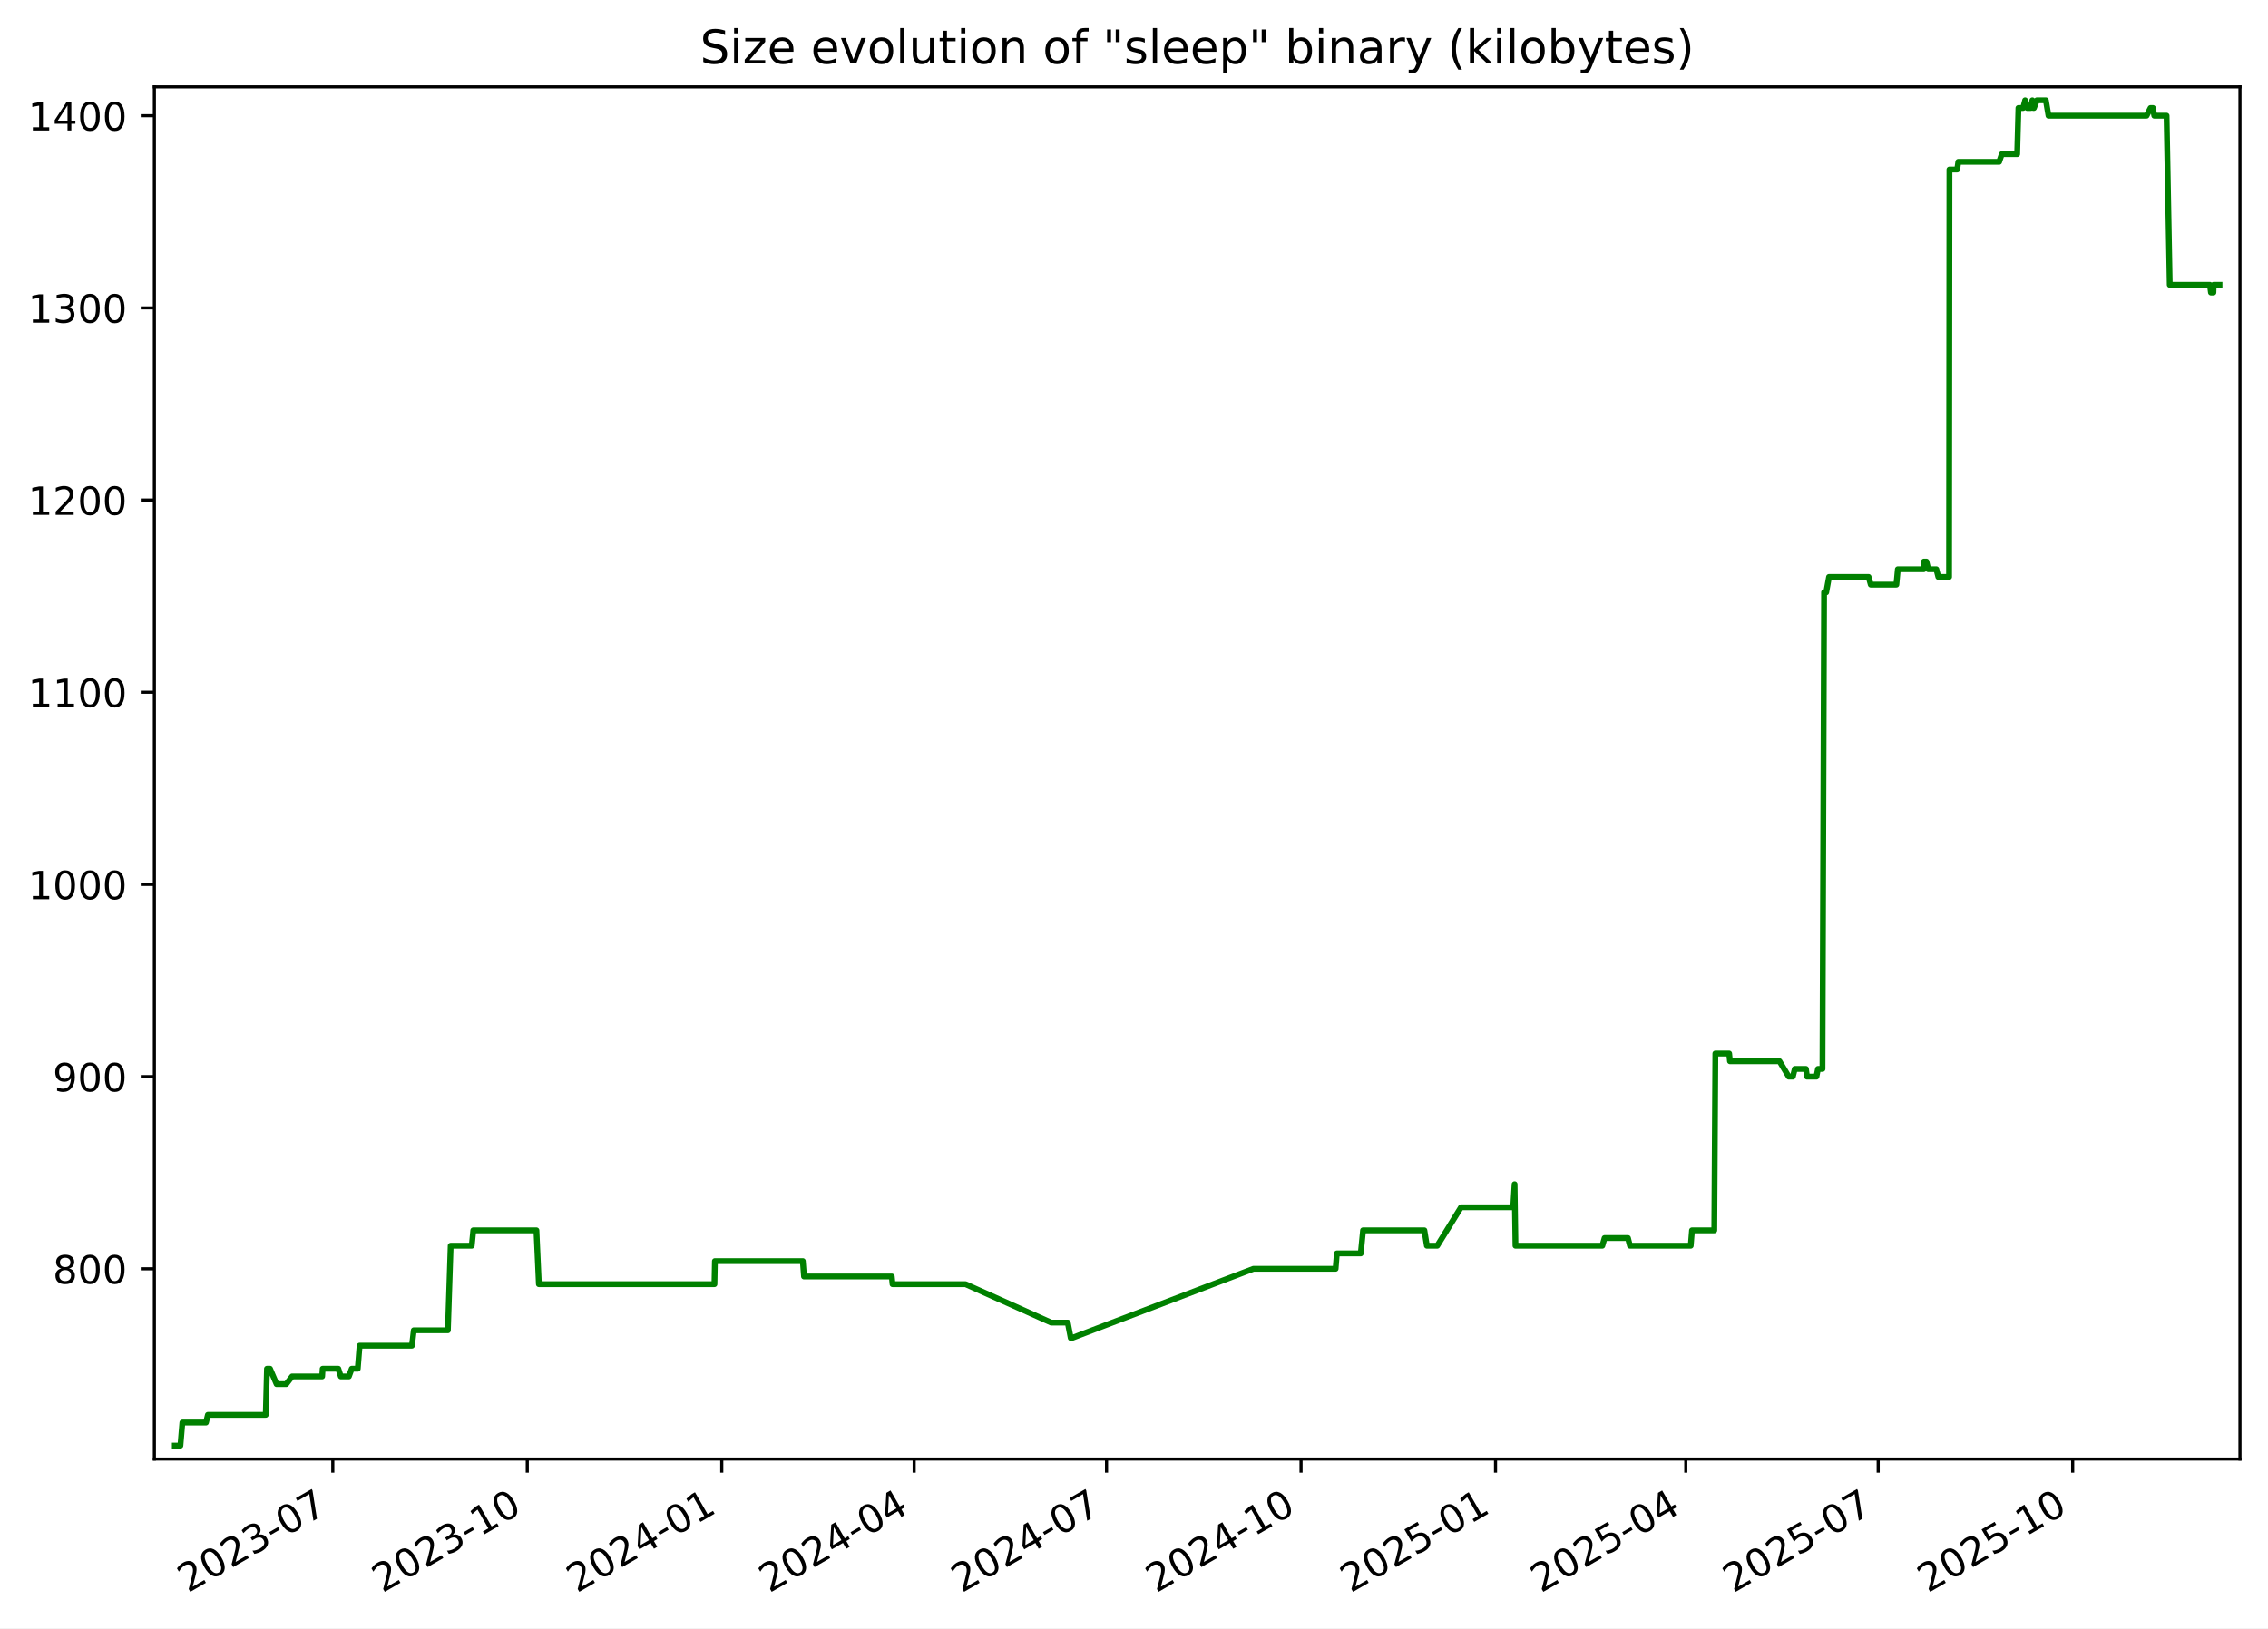
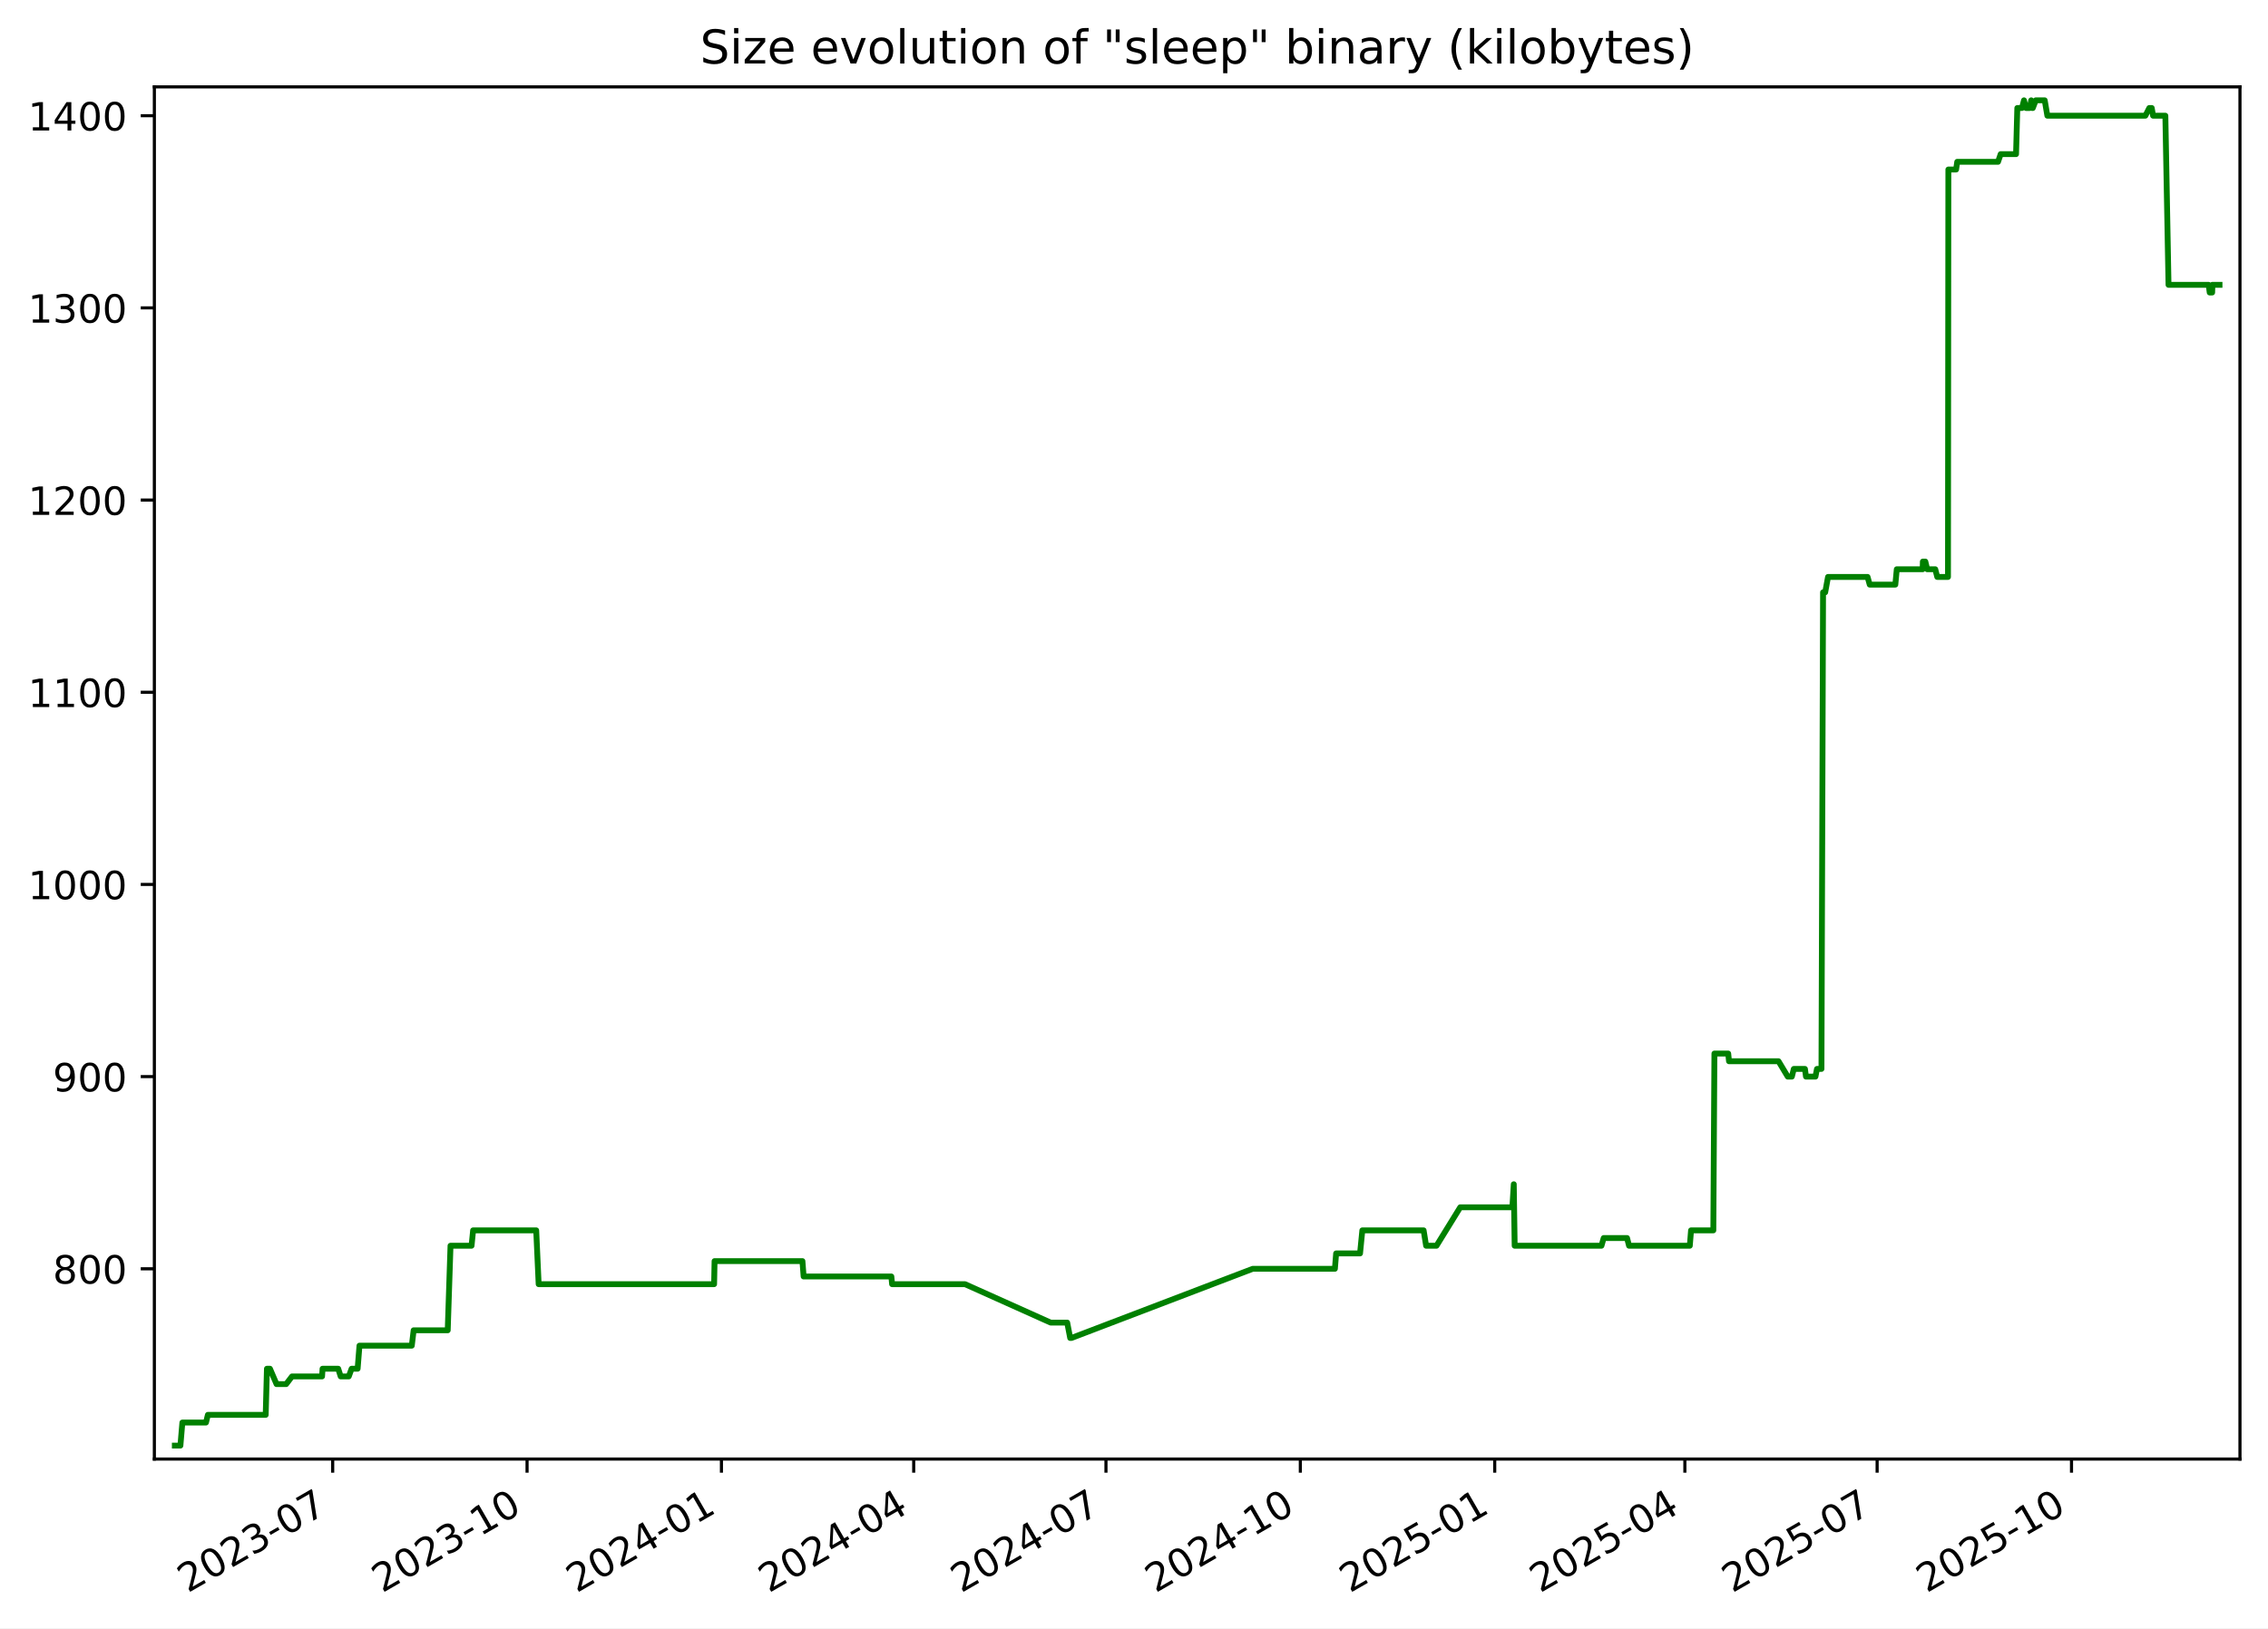
<svg xmlns="http://www.w3.org/2000/svg" xmlns:xlink="http://www.w3.org/1999/xlink" width="582.53pt" height="418.303pt" viewBox="0 0 582.53 418.303" version="1.1">
  <defs>
    <style type="text/css">*{stroke-linejoin: round; stroke-linecap: butt}</style>
  </defs>
  <g id="figure_1">
    <g id="patch_1">
      <path d="M -0 418.303  L 582.53 418.303  L 582.53 0  L -0 0  z " style="fill: #ffffff" />
    </g>
    <g id="axes_1">
      <g id="patch_2">
        <path d="M 39.65 374.83  L 575.33 374.83  L 575.33 22.318  L 39.65 22.318  z " style="fill: #ffffff" />
      </g>
      <g id="matplotlib.axis_1">
        <g id="xtick_1">
          <g id="line2d_1">
            <defs>
-               <path id="mc358d7649e" d="M 0 0  L 0 3.5  " style="stroke: #000000; stroke-width: 0.8" />
+               <path id="m534aa8baeb" d="M 0 0  L 0 3.5  " style="stroke: #000000; stroke-width: 0.8" />
            </defs>
            <g>
-               <use xlink:href="#mc358d7649e" x="85.475" y="374.83" style="stroke: #000000; stroke-width: 0.8" />
+               <use xlink:href="#m534aa8baeb" x="85.45" y="374.83" style="stroke: #000000; stroke-width: 0.8" />
            </g>
          </g>
          <g id="text_1">
-             <g transform="translate(48.24994 409.302) rotate(-30) scale(0.1 -0.1)">
+             <g transform="translate(48.22502 409.302) rotate(-30) scale(0.1 -0.1)">
              <defs>
                <path id="DejaVuSans-32" d="M 1228 531  L 3431 531  L 3431 0  L 469 0  L 469 531  Q 828 903 1448 1529  Q 2069 2156 2228 2338  Q 2531 2678 2651 2914  Q 2772 3150 2772 3378  Q 2772 3750 2511 3984  Q 2250 4219 1831 4219  Q 1534 4219 1204 4116  Q 875 4013 500 3803  L 500 4441  Q 881 4594 1212 4672  Q 1544 4750 1819 4750  Q 2544 4750 2975 4387  Q 3406 4025 3406 3419  Q 3406 3131 3298 2873  Q 3191 2616 2906 2266  Q 2828 2175 2409 1742  Q 1991 1309 1228 531  z " transform="scale(0.015625)" />
                <path id="DejaVuSans-30" d="M 2034 4250  Q 1547 4250 1301 3770  Q 1056 3291 1056 2328  Q 1056 1369 1301 889  Q 1547 409 2034 409  Q 2525 409 2770 889  Q 3016 1369 3016 2328  Q 3016 3291 2770 3770  Q 2525 4250 2034 4250  z M 2034 4750  Q 2819 4750 3233 4129  Q 3647 3509 3647 2328  Q 3647 1150 3233 529  Q 2819 -91 2034 -91  Q 1250 -91 836 529  Q 422 1150 422 2328  Q 422 3509 836 4129  Q 1250 4750 2034 4750  z " transform="scale(0.015625)" />
                <path id="DejaVuSans-33" d="M 2597 2516  Q 3050 2419 3304 2112  Q 3559 1806 3559 1356  Q 3559 666 3084 287  Q 2609 -91 1734 -91  Q 1441 -91 1130 -33  Q 819 25 488 141  L 488 750  Q 750 597 1062 519  Q 1375 441 1716 441  Q 2309 441 2620 675  Q 2931 909 2931 1356  Q 2931 1769 2642 2001  Q 2353 2234 1838 2234  L 1294 2234  L 1294 2753  L 1863 2753  Q 2328 2753 2575 2939  Q 2822 3125 2822 3475  Q 2822 3834 2567 4026  Q 2313 4219 1838 4219  Q 1578 4219 1281 4162  Q 984 4106 628 3988  L 628 4550  Q 988 4650 1302 4700  Q 1616 4750 1894 4750  Q 2613 4750 3031 4423  Q 3450 4097 3450 3541  Q 3450 3153 3228 2886  Q 3006 2619 2597 2516  z " transform="scale(0.015625)" />
                <path id="DejaVuSans-2d" d="M 313 2009  L 1997 2009  L 1997 1497  L 313 1497  L 313 2009  z " transform="scale(0.015625)" />
                <path id="DejaVuSans-37" d="M 525 4666  L 3525 4666  L 3525 4397  L 1831 0  L 1172 0  L 2766 4134  L 525 4134  L 525 4666  z " transform="scale(0.015625)" />
              </defs>
              <use xlink:href="#DejaVuSans-32" />
              <use xlink:href="#DejaVuSans-30" x="63.623" />
              <use xlink:href="#DejaVuSans-32" x="127.246" />
              <use xlink:href="#DejaVuSans-33" x="190.869" />
              <use xlink:href="#DejaVuSans-2d" x="254.492" />
              <use xlink:href="#DejaVuSans-30" x="290.576" />
              <use xlink:href="#DejaVuSans-37" x="354.199" />
            </g>
          </g>
        </g>
        <g id="xtick_2">
          <g id="line2d_2">
            <g>
-               <use xlink:href="#mc358d7649e" x="135.43" y="374.83" style="stroke: #000000; stroke-width: 0.8" />
+               <use xlink:href="#m534aa8baeb" x="135.375" y="374.83" style="stroke: #000000; stroke-width: 0.8" />
            </g>
          </g>
          <g id="text_2">
-             <g transform="translate(98.2056 409.302) rotate(-30) scale(0.1 -0.1)">
+             <g transform="translate(98.14999 409.302) rotate(-30) scale(0.1 -0.1)">
              <defs>
                <path id="DejaVuSans-31" d="M 794 531  L 1825 531  L 1825 4091  L 703 3866  L 703 4441  L 1819 4666  L 2450 4666  L 2450 531  L 3481 531  L 3481 0  L 794 0  L 794 531  z " transform="scale(0.015625)" />
              </defs>
              <use xlink:href="#DejaVuSans-32" />
              <use xlink:href="#DejaVuSans-30" x="63.623" />
              <use xlink:href="#DejaVuSans-32" x="127.246" />
              <use xlink:href="#DejaVuSans-33" x="190.869" />
              <use xlink:href="#DejaVuSans-2d" x="254.492" />
              <use xlink:href="#DejaVuSans-31" x="290.576" />
              <use xlink:href="#DejaVuSans-30" x="354.199" />
            </g>
          </g>
        </g>
        <g id="xtick_3">
          <g id="line2d_3">
            <g>
-               <use xlink:href="#mc358d7649e" x="185.386" y="374.83" style="stroke: #000000; stroke-width: 0.8" />
+               <use xlink:href="#m534aa8baeb" x="185.3" y="374.83" style="stroke: #000000; stroke-width: 0.8" />
            </g>
          </g>
          <g id="text_3">
-             <g transform="translate(148.1613 409.302) rotate(-30) scale(0.1 -0.1)">
+             <g transform="translate(148.075 409.302) rotate(-30) scale(0.1 -0.1)">
              <defs>
                <path id="DejaVuSans-34" d="M 2419 4116  L 825 1625  L 2419 1625  L 2419 4116  z M 2253 4666  L 3047 4666  L 3047 1625  L 3713 1625  L 3713 1100  L 3047 1100  L 3047 0  L 2419 0  L 2419 1100  L 313 1100  L 313 1709  L 2253 4666  z " transform="scale(0.015625)" />
              </defs>
              <use xlink:href="#DejaVuSans-32" />
              <use xlink:href="#DejaVuSans-30" x="63.623" />
              <use xlink:href="#DejaVuSans-32" x="127.246" />
              <use xlink:href="#DejaVuSans-34" x="190.869" />
              <use xlink:href="#DejaVuSans-2d" x="254.492" />
              <use xlink:href="#DejaVuSans-30" x="290.576" />
              <use xlink:href="#DejaVuSans-31" x="354.199" />
            </g>
          </g>
        </g>
        <g id="xtick_4">
          <g id="line2d_4">
            <g>
-               <use xlink:href="#mc358d7649e" x="234.799" y="374.83" style="stroke: #000000; stroke-width: 0.8" />
+               <use xlink:href="#m534aa8baeb" x="234.682" y="374.83" style="stroke: #000000; stroke-width: 0.8" />
            </g>
          </g>
          <g id="text_4">
-             <g transform="translate(197.5739 409.302) rotate(-30) scale(0.1 -0.1)">
+             <g transform="translate(197.4573 409.302) rotate(-30) scale(0.1 -0.1)">
              <use xlink:href="#DejaVuSans-32" />
              <use xlink:href="#DejaVuSans-30" x="63.623" />
              <use xlink:href="#DejaVuSans-32" x="127.246" />
              <use xlink:href="#DejaVuSans-34" x="190.869" />
              <use xlink:href="#DejaVuSans-2d" x="254.492" />
              <use xlink:href="#DejaVuSans-30" x="290.576" />
              <use xlink:href="#DejaVuSans-34" x="354.199" />
            </g>
          </g>
        </g>
        <g id="xtick_5">
          <g id="line2d_5">
            <g>
-               <use xlink:href="#mc358d7649e" x="284.211" y="374.83" style="stroke: #000000; stroke-width: 0.8" />
+               <use xlink:href="#m534aa8baeb" x="284.064" y="374.83" style="stroke: #000000; stroke-width: 0.8" />
            </g>
          </g>
          <g id="text_5">
-             <g transform="translate(246.9866 409.302) rotate(-30) scale(0.1 -0.1)">
+             <g transform="translate(246.8396 409.302) rotate(-30) scale(0.1 -0.1)">
              <use xlink:href="#DejaVuSans-32" />
              <use xlink:href="#DejaVuSans-30" x="63.623" />
              <use xlink:href="#DejaVuSans-32" x="127.246" />
              <use xlink:href="#DejaVuSans-34" x="190.869" />
              <use xlink:href="#DejaVuSans-2d" x="254.492" />
              <use xlink:href="#DejaVuSans-30" x="290.576" />
              <use xlink:href="#DejaVuSans-37" x="354.199" />
            </g>
          </g>
        </g>
        <g id="xtick_6">
          <g id="line2d_6">
            <g>
-               <use xlink:href="#mc358d7649e" x="334.167" y="374.83" style="stroke: #000000; stroke-width: 0.8" />
+               <use xlink:href="#m534aa8baeb" x="333.989" y="374.83" style="stroke: #000000; stroke-width: 0.8" />
            </g>
          </g>
          <g id="text_6">
-             <g transform="translate(296.9422 409.302) rotate(-30) scale(0.1 -0.1)">
+             <g transform="translate(296.7645 409.302) rotate(-30) scale(0.1 -0.1)">
              <use xlink:href="#DejaVuSans-32" />
              <use xlink:href="#DejaVuSans-30" x="63.623" />
              <use xlink:href="#DejaVuSans-32" x="127.246" />
              <use xlink:href="#DejaVuSans-34" x="190.869" />
              <use xlink:href="#DejaVuSans-2d" x="254.492" />
              <use xlink:href="#DejaVuSans-31" x="290.576" />
              <use xlink:href="#DejaVuSans-30" x="354.199" />
            </g>
          </g>
        </g>
        <g id="xtick_7">
          <g id="line2d_7">
            <g>
-               <use xlink:href="#mc358d7649e" x="384.123" y="374.83" style="stroke: #000000; stroke-width: 0.8" />
+               <use xlink:href="#m534aa8baeb" x="383.914" y="374.83" style="stroke: #000000; stroke-width: 0.8" />
            </g>
          </g>
          <g id="text_7">
-             <g transform="translate(346.8979 409.302) rotate(-30) scale(0.1 -0.1)">
+             <g transform="translate(346.6895 409.302) rotate(-30) scale(0.1 -0.1)">
              <defs>
                <path id="DejaVuSans-35" d="M 691 4666  L 3169 4666  L 3169 4134  L 1269 4134  L 1269 2991  Q 1406 3038 1543 3061  Q 1681 3084 1819 3084  Q 2600 3084 3056 2656  Q 3513 2228 3513 1497  Q 3513 744 3044 326  Q 2575 -91 1722 -91  Q 1428 -91 1123 -41  Q 819 9 494 109  L 494 744  Q 775 591 1075 516  Q 1375 441 1709 441  Q 2250 441 2565 725  Q 2881 1009 2881 1497  Q 2881 1984 2565 2268  Q 2250 2553 1709 2553  Q 1456 2553 1204 2497  Q 953 2441 691 2322  L 691 4666  z " transform="scale(0.015625)" />
              </defs>
              <use xlink:href="#DejaVuSans-32" />
              <use xlink:href="#DejaVuSans-30" x="63.623" />
              <use xlink:href="#DejaVuSans-32" x="127.246" />
              <use xlink:href="#DejaVuSans-35" x="190.869" />
              <use xlink:href="#DejaVuSans-2d" x="254.492" />
              <use xlink:href="#DejaVuSans-30" x="290.576" />
              <use xlink:href="#DejaVuSans-31" x="354.199" />
            </g>
          </g>
        </g>
        <g id="xtick_8">
          <g id="line2d_8">
            <g>
-               <use xlink:href="#mc358d7649e" x="432.992" y="374.83" style="stroke: #000000; stroke-width: 0.8" />
+               <use xlink:href="#m534aa8baeb" x="432.754" y="374.83" style="stroke: #000000; stroke-width: 0.8" />
            </g>
          </g>
          <g id="text_8">
-             <g transform="translate(395.7676 409.302) rotate(-30) scale(0.1 -0.1)">
+             <g transform="translate(395.5291 409.302) rotate(-30) scale(0.1 -0.1)">
              <use xlink:href="#DejaVuSans-32" />
              <use xlink:href="#DejaVuSans-30" x="63.623" />
              <use xlink:href="#DejaVuSans-32" x="127.246" />
              <use xlink:href="#DejaVuSans-35" x="190.869" />
              <use xlink:href="#DejaVuSans-2d" x="254.492" />
              <use xlink:href="#DejaVuSans-30" x="290.576" />
              <use xlink:href="#DejaVuSans-34" x="354.199" />
            </g>
          </g>
        </g>
        <g id="xtick_9">
          <g id="line2d_9">
            <g>
-               <use xlink:href="#mc358d7649e" x="482.405" y="374.83" style="stroke: #000000; stroke-width: 0.8" />
+               <use xlink:href="#m534aa8baeb" x="482.136" y="374.83" style="stroke: #000000; stroke-width: 0.8" />
            </g>
          </g>
          <g id="text_9">
-             <g transform="translate(445.1802 409.302) rotate(-30) scale(0.1 -0.1)">
+             <g transform="translate(444.9115 409.302) rotate(-30) scale(0.1 -0.1)">
              <use xlink:href="#DejaVuSans-32" />
              <use xlink:href="#DejaVuSans-30" x="63.623" />
              <use xlink:href="#DejaVuSans-32" x="127.246" />
              <use xlink:href="#DejaVuSans-35" x="190.869" />
              <use xlink:href="#DejaVuSans-2d" x="254.492" />
              <use xlink:href="#DejaVuSans-30" x="290.576" />
              <use xlink:href="#DejaVuSans-37" x="354.199" />
            </g>
          </g>
        </g>
        <g id="xtick_10">
          <g id="line2d_10">
            <g>
-               <use xlink:href="#mc358d7649e" x="532.361" y="374.83" style="stroke: #000000; stroke-width: 0.8" />
+               <use xlink:href="#m534aa8baeb" x="532.061" y="374.83" style="stroke: #000000; stroke-width: 0.8" />
            </g>
          </g>
          <g id="text_10">
-             <g transform="translate(495.1359 409.302) rotate(-30) scale(0.1 -0.1)">
+             <g transform="translate(494.8364 409.302) rotate(-30) scale(0.1 -0.1)">
              <use xlink:href="#DejaVuSans-32" />
              <use xlink:href="#DejaVuSans-30" x="63.623" />
              <use xlink:href="#DejaVuSans-32" x="127.246" />
              <use xlink:href="#DejaVuSans-35" x="190.869" />
              <use xlink:href="#DejaVuSans-2d" x="254.492" />
              <use xlink:href="#DejaVuSans-31" x="290.576" />
              <use xlink:href="#DejaVuSans-30" x="354.199" />
            </g>
          </g>
        </g>
      </g>
      <g id="matplotlib.axis_2">
        <g id="ytick_1">
          <g id="line2d_11">
            <defs>
-               <path id="m6750300214" d="M 0 0  L -3.5 0  " style="stroke: #000000; stroke-width: 0.8" />
+               <path id="m84961c3264" d="M 0 0  L -3.5 0  " style="stroke: #000000; stroke-width: 0.8" />
            </defs>
            <g>
-               <use xlink:href="#m6750300214" x="39.65" y="325.952" style="stroke: #000000; stroke-width: 0.8" />
+               <use xlink:href="#m84961c3264" x="39.65" y="325.952" style="stroke: #000000; stroke-width: 0.8" />
            </g>
          </g>
          <g id="text_11">
            <g transform="translate(13.5625 329.7516) scale(0.1 -0.1)">
              <defs>
                <path id="DejaVuSans-38" d="M 2034 2216  Q 1584 2216 1326 1975  Q 1069 1734 1069 1313  Q 1069 891 1326 650  Q 1584 409 2034 409  Q 2484 409 2743 651  Q 3003 894 3003 1313  Q 3003 1734 2745 1975  Q 2488 2216 2034 2216  z M 1403 2484  Q 997 2584 770 2862  Q 544 3141 544 3541  Q 544 4100 942 4425  Q 1341 4750 2034 4750  Q 2731 4750 3128 4425  Q 3525 4100 3525 3541  Q 3525 3141 3298 2862  Q 3072 2584 2669 2484  Q 3125 2378 3379 2068  Q 3634 1759 3634 1313  Q 3634 634 3220 271  Q 2806 -91 2034 -91  Q 1263 -91 848 271  Q 434 634 434 1313  Q 434 1759 690 2068  Q 947 2378 1403 2484  z M 1172 3481  Q 1172 3119 1398 2916  Q 1625 2713 2034 2713  Q 2441 2713 2670 2916  Q 2900 3119 2900 3481  Q 2900 3844 2670 4047  Q 2441 4250 2034 4250  Q 1625 4250 1398 4047  Q 1172 3844 1172 3481  z " transform="scale(0.015625)" />
              </defs>
              <use xlink:href="#DejaVuSans-38" />
              <use xlink:href="#DejaVuSans-30" x="63.623" />
              <use xlink:href="#DejaVuSans-30" x="127.246" />
            </g>
          </g>
        </g>
        <g id="ytick_2">
          <g id="line2d_12">
            <g>
-               <use xlink:href="#m6750300214" x="39.65" y="276.581" style="stroke: #000000; stroke-width: 0.8" />
+               <use xlink:href="#m84961c3264" x="39.65" y="276.581" style="stroke: #000000; stroke-width: 0.8" />
            </g>
          </g>
          <g id="text_12">
            <g transform="translate(13.5625 280.3802) scale(0.1 -0.1)">
              <defs>
                <path id="DejaVuSans-39" d="M 703 97  L 703 672  Q 941 559 1184 500  Q 1428 441 1663 441  Q 2288 441 2617 861  Q 2947 1281 2994 2138  Q 2813 1869 2534 1725  Q 2256 1581 1919 1581  Q 1219 1581 811 2004  Q 403 2428 403 3163  Q 403 3881 828 4315  Q 1253 4750 1959 4750  Q 2769 4750 3195 4129  Q 3622 3509 3622 2328  Q 3622 1225 3098 567  Q 2575 -91 1691 -91  Q 1453 -91 1209 -44  Q 966 3 703 97  z M 1959 2075  Q 2384 2075 2632 2365  Q 2881 2656 2881 3163  Q 2881 3666 2632 3958  Q 2384 4250 1959 4250  Q 1534 4250 1286 3958  Q 1038 3666 1038 3163  Q 1038 2656 1286 2365  Q 1534 2075 1959 2075  z " transform="scale(0.015625)" />
              </defs>
              <use xlink:href="#DejaVuSans-39" />
              <use xlink:href="#DejaVuSans-30" x="63.623" />
              <use xlink:href="#DejaVuSans-30" x="127.246" />
            </g>
          </g>
        </g>
        <g id="ytick_3">
          <g id="line2d_13">
            <g>
-               <use xlink:href="#m6750300214" x="39.65" y="227.21" style="stroke: #000000; stroke-width: 0.8" />
+               <use xlink:href="#m84961c3264" x="39.65" y="227.21" style="stroke: #000000; stroke-width: 0.8" />
            </g>
          </g>
          <g id="text_13">
            <g transform="translate(7.2 231.0088) scale(0.1 -0.1)">
              <use xlink:href="#DejaVuSans-31" />
              <use xlink:href="#DejaVuSans-30" x="63.623" />
              <use xlink:href="#DejaVuSans-30" x="127.246" />
              <use xlink:href="#DejaVuSans-30" x="190.869" />
            </g>
          </g>
        </g>
        <g id="ytick_4">
          <g id="line2d_14">
            <g>
-               <use xlink:href="#m6750300214" x="39.65" y="177.838" style="stroke: #000000; stroke-width: 0.8" />
+               <use xlink:href="#m84961c3264" x="39.65" y="177.838" style="stroke: #000000; stroke-width: 0.8" />
            </g>
          </g>
          <g id="text_14">
            <g transform="translate(7.2 181.6373) scale(0.1 -0.1)">
              <use xlink:href="#DejaVuSans-31" />
              <use xlink:href="#DejaVuSans-31" x="63.623" />
              <use xlink:href="#DejaVuSans-30" x="127.246" />
              <use xlink:href="#DejaVuSans-30" x="190.869" />
            </g>
          </g>
        </g>
        <g id="ytick_5">
          <g id="line2d_15">
            <g>
-               <use xlink:href="#m6750300214" x="39.65" y="128.467" style="stroke: #000000; stroke-width: 0.8" />
+               <use xlink:href="#m84961c3264" x="39.65" y="128.467" style="stroke: #000000; stroke-width: 0.8" />
            </g>
          </g>
          <g id="text_15">
            <g transform="translate(7.2 132.2659) scale(0.1 -0.1)">
              <use xlink:href="#DejaVuSans-31" />
              <use xlink:href="#DejaVuSans-32" x="63.623" />
              <use xlink:href="#DejaVuSans-30" x="127.246" />
              <use xlink:href="#DejaVuSans-30" x="190.869" />
            </g>
          </g>
        </g>
        <g id="ytick_6">
          <g id="line2d_16">
            <g>
-               <use xlink:href="#m6750300214" x="39.65" y="79.095" style="stroke: #000000; stroke-width: 0.8" />
+               <use xlink:href="#m84961c3264" x="39.65" y="79.095" style="stroke: #000000; stroke-width: 0.8" />
            </g>
          </g>
          <g id="text_16">
            <g transform="translate(7.2 82.89449) scale(0.1 -0.1)">
              <use xlink:href="#DejaVuSans-31" />
              <use xlink:href="#DejaVuSans-33" x="63.623" />
              <use xlink:href="#DejaVuSans-30" x="127.246" />
              <use xlink:href="#DejaVuSans-30" x="190.869" />
            </g>
          </g>
        </g>
        <g id="ytick_7">
          <g id="line2d_17">
            <g>
-               <use xlink:href="#m6750300214" x="39.65" y="29.724" style="stroke: #000000; stroke-width: 0.8" />
+               <use xlink:href="#m84961c3264" x="39.65" y="29.724" style="stroke: #000000; stroke-width: 0.8" />
            </g>
          </g>
          <g id="text_17">
            <g transform="translate(7.2 33.52306) scale(0.1 -0.1)">
              <use xlink:href="#DejaVuSans-31" />
              <use xlink:href="#DejaVuSans-34" x="63.623" />
              <use xlink:href="#DejaVuSans-30" x="127.246" />
              <use xlink:href="#DejaVuSans-30" x="190.869" />
            </g>
          </g>
        </g>
      </g>
      <g id="line2d_18">
-         <path d="M 44.902 371.374  L 46.339 371.374  L 46.842 365.45  L 52.911 365.45  L 53.399 363.475  L 68.258 363.475  L 68.576 351.626  L 69.352 351.626  L 71.044 355.575  L 73.517 355.575  L 75.026 353.6  L 82.746 353.6  L 82.87 351.626  L 86.898 351.626  L 87.528 353.6  L 89.609 353.6  L 90.337 351.626  L 91.887 351.626  L 92.36 345.701  L 105.805 345.701  L 106.282 341.751  L 115.04 341.751  L 115.755 320.028  L 121.166 320.028  L 121.565 316.078  L 137.782 316.078  L 138.411 329.902  L 183.502 329.902  L 183.619 323.978  L 206.202 323.978  L 206.507 327.927  L 229.053 327.927  L 229.246 329.902  L 247.983 329.902  L 269.991 339.776  L 274.25 339.776  L 275.015 343.726  L 275.346 343.726  L 321.942 325.952  L 343.048 325.952  L 343.365 322.003  L 349.511 322.003  L 350.098 316.078  L 365.852 316.078  L 366.489 320.028  L 369.163 320.028  L 375.262 310.154  L 388.66 310.154  L 389.022 304.229  L 389.25 320.028  L 411.559 320.028  L 412.13 318.053  L 418.135 318.053  L 418.646 320.028  L 434.262 320.028  L 434.582 316.078  L 440.31 316.078  L 440.586 270.656  L 444.134 270.656  L 444.339 272.631  L 457.06 272.631  L 459.432 276.581  L 460.49 276.581  L 460.989 274.606  L 463.856 274.606  L 464.117 276.581  L 466.552 276.581  L 466.945 274.606  L 468.098 274.606  L 468.51 152.165  L 469.058 152.165  L 469.783 148.215  L 479.946 148.215  L 480.501 150.19  L 487.081 150.19  L 487.455 146.24  L 494.107 146.24  L 494.158 144.266  L 494.792 144.266  L 495.278 146.24  L 497.345 146.24  L 497.858 148.215  L 500.616 148.215  L 500.713 43.548  L 502.701 43.548  L 502.987 41.573  L 513.477 41.573  L 514.155 39.598  L 518.108 39.598  L 518.431 27.749  L 519.632 27.749  L 520.148 25.774  L 520.68 27.749  L 521.623 27.749  L 522.002 25.774  L 522.251 27.749  L 522.415 27.749  L 523.173 25.774  L 525.478 25.774  L 526.151 29.724  L 551.346 29.724  L 552.355 27.749  L 552.981 27.749  L 553.321 29.724  L 556.482 29.724  L 557.295 73.171  L 567.609 73.171  L 567.877 75.146  L 568.512 75.146  L 568.568 73.171  L 570.078 73.171  L 570.078 73.171  " clip-path="url(#p883d1eac38)" style="fill: none; stroke: #008000; stroke-width: 1.5; stroke-linecap: square" />
+         <path d="M 44.902 371.374  L 46.338 371.374  L 46.841 365.45  L 52.906 365.45  L 53.394 363.475  L 68.244 363.475  L 68.561 351.626  L 69.337 351.626  L 71.028 355.575  L 73.5 355.575  L 75.007 353.6  L 82.723 353.6  L 82.846 351.626  L 86.872 351.626  L 87.502 353.6  L 89.581 353.6  L 90.309 351.626  L 91.858 351.626  L 92.331 345.701  L 105.767 345.701  L 106.244 341.751  L 114.997 341.751  L 115.712 320.028  L 121.119 320.028  L 121.518 316.078  L 137.725 316.078  L 138.354 329.902  L 183.417 329.902  L 183.534 323.978  L 206.103 323.978  L 206.408 327.927  L 228.94 327.927  L 229.133 329.902  L 247.859 329.902  L 269.853 339.776  L 274.109 339.776  L 274.874 343.726  L 275.204 343.726  L 321.771 325.952  L 342.865 325.952  L 343.181 322.003  L 349.324 322.003  L 349.911 316.078  L 365.655 316.078  L 366.292 320.028  L 368.964 320.028  L 375.059 310.154  L 388.449 310.154  L 388.81 304.229  L 389.038 320.028  L 411.334 320.028  L 411.904 318.053  L 417.905 318.053  L 418.416 320.028  L 434.023 320.028  L 434.343 316.078  L 440.067 316.078  L 440.343 270.656  L 443.888 270.656  L 444.093 272.631  L 456.806 272.631  L 459.178 276.581  L 460.235 276.581  L 460.734 274.606  L 463.598 274.606  L 463.859 276.581  L 466.293 276.581  L 466.686 274.606  L 467.838 274.606  L 468.249 152.165  L 468.797 152.165  L 469.522 148.215  L 479.679 148.215  L 480.233 150.19  L 486.81 150.19  L 487.183 146.24  L 493.831 146.24  L 493.882 144.266  L 494.515 144.266  L 495.002 146.24  L 497.067 146.24  L 497.58 148.215  L 500.336 148.215  L 500.433 43.548  L 502.42 43.548  L 502.706 41.573  L 513.189 41.573  L 513.867 39.598  L 517.818 39.598  L 518.14 27.749  L 519.34 27.749  L 519.856 25.774  L 520.387 27.749  L 521.33 27.749  L 521.709 25.774  L 521.958 27.749  L 522.122 27.749  L 522.88 25.774  L 525.183 25.774  L 525.856 29.724  L 551.035 29.724  L 552.044 27.749  L 552.669 27.749  L 553.009 29.724  L 556.168 29.724  L 556.98 73.171  L 567.288 73.171  L 567.556 75.146  L 568.19 75.146  L 568.246 73.171  L 570.078 73.171  L 570.078 73.171  " clip-path="url(#p30eac72c5a)" style="fill: none; stroke: #008000; stroke-width: 1.5; stroke-linecap: square" />
      </g>
      <g id="patch_3">
        <path d="M 39.65 374.83  L 39.65 22.318  " style="fill: none; stroke: #000000; stroke-width: 0.8; stroke-linejoin: miter; stroke-linecap: square" />
      </g>
      <g id="patch_4">
        <path d="M 575.33 374.83  L 575.33 22.318  " style="fill: none; stroke: #000000; stroke-width: 0.8; stroke-linejoin: miter; stroke-linecap: square" />
      </g>
      <g id="patch_5">
        <path d="M 39.65 374.83  L 575.33 374.83  " style="fill: none; stroke: #000000; stroke-width: 0.8; stroke-linejoin: miter; stroke-linecap: square" />
      </g>
      <g id="patch_6">
        <path d="M 39.65 22.318  L 575.33 22.318  " style="fill: none; stroke: #000000; stroke-width: 0.8; stroke-linejoin: miter; stroke-linecap: square" />
      </g>
      <g id="text_18">
        <g transform="translate(179.8091 16.31812) scale(0.12 -0.12)">
          <defs>
            <path id="DejaVuSans-53" d="M 3425 4513  L 3425 3897  Q 3066 4069 2747 4153  Q 2428 4238 2131 4238  Q 1616 4238 1336 4038  Q 1056 3838 1056 3469  Q 1056 3159 1242 3001  Q 1428 2844 1947 2747  L 2328 2669  Q 3034 2534 3370 2195  Q 3706 1856 3706 1288  Q 3706 609 3251 259  Q 2797 -91 1919 -91  Q 1588 -91 1214 -16  Q 841 59 441 206  L 441 856  Q 825 641 1194 531  Q 1563 422 1919 422  Q 2459 422 2753 634  Q 3047 847 3047 1241  Q 3047 1584 2836 1778  Q 2625 1972 2144 2069  L 1759 2144  Q 1053 2284 737 2584  Q 422 2884 422 3419  Q 422 4038 858 4394  Q 1294 4750 2059 4750  Q 2388 4750 2728 4690  Q 3069 4631 3425 4513  z " transform="scale(0.015625)" />
            <path id="DejaVuSans-69" d="M 603 3500  L 1178 3500  L 1178 0  L 603 0  L 603 3500  z M 603 4863  L 1178 4863  L 1178 4134  L 603 4134  L 603 4863  z " transform="scale(0.015625)" />
            <path id="DejaVuSans-7a" d="M 353 3500  L 3084 3500  L 3084 2975  L 922 459  L 3084 459  L 3084 0  L 275 0  L 275 525  L 2438 3041  L 353 3041  L 353 3500  z " transform="scale(0.015625)" />
            <path id="DejaVuSans-65" d="M 3597 1894  L 3597 1613  L 953 1613  Q 991 1019 1311 708  Q 1631 397 2203 397  Q 2534 397 2845 478  Q 3156 559 3463 722  L 3463 178  Q 3153 47 2828 -22  Q 2503 -91 2169 -91  Q 1331 -91 842 396  Q 353 884 353 1716  Q 353 2575 817 3079  Q 1281 3584 2069 3584  Q 2775 3584 3186 3129  Q 3597 2675 3597 1894  z M 3022 2063  Q 3016 2534 2758 2815  Q 2500 3097 2075 3097  Q 1594 3097 1305 2825  Q 1016 2553 972 2059  L 3022 2063  z " transform="scale(0.015625)" />
            <path id="DejaVuSans-20" transform="scale(0.015625)" />
            <path id="DejaVuSans-76" d="M 191 3500  L 800 3500  L 1894 563  L 2988 3500  L 3597 3500  L 2284 0  L 1503 0  L 191 3500  z " transform="scale(0.015625)" />
            <path id="DejaVuSans-6f" d="M 1959 3097  Q 1497 3097 1228 2736  Q 959 2375 959 1747  Q 959 1119 1226 758  Q 1494 397 1959 397  Q 2419 397 2687 759  Q 2956 1122 2956 1747  Q 2956 2369 2687 2733  Q 2419 3097 1959 3097  z M 1959 3584  Q 2709 3584 3137 3096  Q 3566 2609 3566 1747  Q 3566 888 3137 398  Q 2709 -91 1959 -91  Q 1206 -91 779 398  Q 353 888 353 1747  Q 353 2609 779 3096  Q 1206 3584 1959 3584  z " transform="scale(0.015625)" />
            <path id="DejaVuSans-6c" d="M 603 4863  L 1178 4863  L 1178 0  L 603 0  L 603 4863  z " transform="scale(0.015625)" />
            <path id="DejaVuSans-75" d="M 544 1381  L 544 3500  L 1119 3500  L 1119 1403  Q 1119 906 1312 657  Q 1506 409 1894 409  Q 2359 409 2629 706  Q 2900 1003 2900 1516  L 2900 3500  L 3475 3500  L 3475 0  L 2900 0  L 2900 538  Q 2691 219 2414 64  Q 2138 -91 1772 -91  Q 1169 -91 856 284  Q 544 659 544 1381  z M 1991 3584  L 1991 3584  z " transform="scale(0.015625)" />
            <path id="DejaVuSans-74" d="M 1172 4494  L 1172 3500  L 2356 3500  L 2356 3053  L 1172 3053  L 1172 1153  Q 1172 725 1289 603  Q 1406 481 1766 481  L 2356 481  L 2356 0  L 1766 0  Q 1100 0 847 248  Q 594 497 594 1153  L 594 3053  L 172 3053  L 172 3500  L 594 3500  L 594 4494  L 1172 4494  z " transform="scale(0.015625)" />
            <path id="DejaVuSans-6e" d="M 3513 2113  L 3513 0  L 2938 0  L 2938 2094  Q 2938 2591 2744 2837  Q 2550 3084 2163 3084  Q 1697 3084 1428 2787  Q 1159 2491 1159 1978  L 1159 0  L 581 0  L 581 3500  L 1159 3500  L 1159 2956  Q 1366 3272 1645 3428  Q 1925 3584 2291 3584  Q 2894 3584 3203 3211  Q 3513 2838 3513 2113  z " transform="scale(0.015625)" />
            <path id="DejaVuSans-66" d="M 2375 4863  L 2375 4384  L 1825 4384  Q 1516 4384 1395 4259  Q 1275 4134 1275 3809  L 1275 3500  L 2222 3500  L 2222 3053  L 1275 3053  L 1275 0  L 697 0  L 697 3053  L 147 3053  L 147 3500  L 697 3500  L 697 3744  Q 697 4328 969 4595  Q 1241 4863 1831 4863  L 2375 4863  z " transform="scale(0.015625)" />
            <path id="DejaVuSans-22" d="M 1147 4666  L 1147 2931  L 616 2931  L 616 4666  L 1147 4666  z M 2328 4666  L 2328 2931  L 1797 2931  L 1797 4666  L 2328 4666  z " transform="scale(0.015625)" />
            <path id="DejaVuSans-73" d="M 2834 3397  L 2834 2853  Q 2591 2978 2328 3040  Q 2066 3103 1784 3103  Q 1356 3103 1142 2972  Q 928 2841 928 2578  Q 928 2378 1081 2264  Q 1234 2150 1697 2047  L 1894 2003  Q 2506 1872 2764 1633  Q 3022 1394 3022 966  Q 3022 478 2636 193  Q 2250 -91 1575 -91  Q 1294 -91 989 -36  Q 684 19 347 128  L 347 722  Q 666 556 975 473  Q 1284 391 1588 391  Q 1994 391 2212 530  Q 2431 669 2431 922  Q 2431 1156 2273 1281  Q 2116 1406 1581 1522  L 1381 1569  Q 847 1681 609 1914  Q 372 2147 372 2553  Q 372 3047 722 3315  Q 1072 3584 1716 3584  Q 2034 3584 2315 3537  Q 2597 3491 2834 3397  z " transform="scale(0.015625)" />
            <path id="DejaVuSans-70" d="M 1159 525  L 1159 -1331  L 581 -1331  L 581 3500  L 1159 3500  L 1159 2969  Q 1341 3281 1617 3432  Q 1894 3584 2278 3584  Q 2916 3584 3314 3078  Q 3713 2572 3713 1747  Q 3713 922 3314 415  Q 2916 -91 2278 -91  Q 1894 -91 1617 61  Q 1341 213 1159 525  z M 3116 1747  Q 3116 2381 2855 2742  Q 2594 3103 2138 3103  Q 1681 3103 1420 2742  Q 1159 2381 1159 1747  Q 1159 1113 1420 752  Q 1681 391 2138 391  Q 2594 391 2855 752  Q 3116 1113 3116 1747  z " transform="scale(0.015625)" />
            <path id="DejaVuSans-62" d="M 3116 1747  Q 3116 2381 2855 2742  Q 2594 3103 2138 3103  Q 1681 3103 1420 2742  Q 1159 2381 1159 1747  Q 1159 1113 1420 752  Q 1681 391 2138 391  Q 2594 391 2855 752  Q 3116 1113 3116 1747  z M 1159 2969  Q 1341 3281 1617 3432  Q 1894 3584 2278 3584  Q 2916 3584 3314 3078  Q 3713 2572 3713 1747  Q 3713 922 3314 415  Q 2916 -91 2278 -91  Q 1894 -91 1617 61  Q 1341 213 1159 525  L 1159 0  L 581 0  L 581 4863  L 1159 4863  L 1159 2969  z " transform="scale(0.015625)" />
            <path id="DejaVuSans-61" d="M 2194 1759  Q 1497 1759 1228 1600  Q 959 1441 959 1056  Q 959 750 1161 570  Q 1363 391 1709 391  Q 2188 391 2477 730  Q 2766 1069 2766 1631  L 2766 1759  L 2194 1759  z M 3341 1997  L 3341 0  L 2766 0  L 2766 531  Q 2569 213 2275 61  Q 1981 -91 1556 -91  Q 1019 -91 701 211  Q 384 513 384 1019  Q 384 1609 779 1909  Q 1175 2209 1959 2209  L 2766 2209  L 2766 2266  Q 2766 2663 2505 2880  Q 2244 3097 1772 3097  Q 1472 3097 1187 3025  Q 903 2953 641 2809  L 641 3341  Q 956 3463 1253 3523  Q 1550 3584 1831 3584  Q 2591 3584 2966 3190  Q 3341 2797 3341 1997  z " transform="scale(0.015625)" />
            <path id="DejaVuSans-72" d="M 2631 2963  Q 2534 3019 2420 3045  Q 2306 3072 2169 3072  Q 1681 3072 1420 2755  Q 1159 2438 1159 1844  L 1159 0  L 581 0  L 581 3500  L 1159 3500  L 1159 2956  Q 1341 3275 1631 3429  Q 1922 3584 2338 3584  Q 2397 3584 2469 3576  Q 2541 3569 2628 3553  L 2631 2963  z " transform="scale(0.015625)" />
            <path id="DejaVuSans-79" d="M 2059 -325  Q 1816 -950 1584 -1140  Q 1353 -1331 966 -1331  L 506 -1331  L 506 -850  L 844 -850  Q 1081 -850 1212 -737  Q 1344 -625 1503 -206  L 1606 56  L 191 3500  L 800 3500  L 1894 763  L 2988 3500  L 3597 3500  L 2059 -325  z " transform="scale(0.015625)" />
            <path id="DejaVuSans-28" d="M 1984 4856  Q 1566 4138 1362 3434  Q 1159 2731 1159 2009  Q 1159 1288 1364 580  Q 1569 -128 1984 -844  L 1484 -844  Q 1016 -109 783 600  Q 550 1309 550 2009  Q 550 2706 781 3412  Q 1013 4119 1484 4856  L 1984 4856  z " transform="scale(0.015625)" />
            <path id="DejaVuSans-6b" d="M 581 4863  L 1159 4863  L 1159 1991  L 2875 3500  L 3609 3500  L 1753 1863  L 3688 0  L 2938 0  L 1159 1709  L 1159 0  L 581 0  L 581 4863  z " transform="scale(0.015625)" />
            <path id="DejaVuSans-29" d="M 513 4856  L 1013 4856  Q 1481 4119 1714 3412  Q 1947 2706 1947 2009  Q 1947 1309 1714 600  Q 1481 -109 1013 -844  L 513 -844  Q 928 -128 1133 580  Q 1338 1288 1338 2009  Q 1338 2731 1133 3434  Q 928 4138 513 4856  z " transform="scale(0.015625)" />
          </defs>
          <use xlink:href="#DejaVuSans-53" />
          <use xlink:href="#DejaVuSans-69" x="63.477" />
          <use xlink:href="#DejaVuSans-7a" x="91.26" />
          <use xlink:href="#DejaVuSans-65" x="143.75" />
          <use xlink:href="#DejaVuSans-20" x="205.273" />
          <use xlink:href="#DejaVuSans-65" x="237.061" />
          <use xlink:href="#DejaVuSans-76" x="298.584" />
          <use xlink:href="#DejaVuSans-6f" x="357.764" />
          <use xlink:href="#DejaVuSans-6c" x="418.945" />
          <use xlink:href="#DejaVuSans-75" x="446.729" />
          <use xlink:href="#DejaVuSans-74" x="510.107" />
          <use xlink:href="#DejaVuSans-69" x="549.316" />
          <use xlink:href="#DejaVuSans-6f" x="577.1" />
          <use xlink:href="#DejaVuSans-6e" x="638.281" />
          <use xlink:href="#DejaVuSans-20" x="701.66" />
          <use xlink:href="#DejaVuSans-6f" x="733.447" />
          <use xlink:href="#DejaVuSans-66" x="794.629" />
          <use xlink:href="#DejaVuSans-20" x="829.834" />
          <use xlink:href="#DejaVuSans-22" x="861.621" />
          <use xlink:href="#DejaVuSans-73" x="907.617" />
          <use xlink:href="#DejaVuSans-6c" x="959.717" />
          <use xlink:href="#DejaVuSans-65" x="987.5" />
          <use xlink:href="#DejaVuSans-65" x="1049.023" />
          <use xlink:href="#DejaVuSans-70" x="1110.547" />
          <use xlink:href="#DejaVuSans-22" x="1174.023" />
          <use xlink:href="#DejaVuSans-20" x="1220.02" />
          <use xlink:href="#DejaVuSans-62" x="1251.807" />
          <use xlink:href="#DejaVuSans-69" x="1315.283" />
          <use xlink:href="#DejaVuSans-6e" x="1343.066" />
          <use xlink:href="#DejaVuSans-61" x="1406.445" />
          <use xlink:href="#DejaVuSans-72" x="1467.725" />
          <use xlink:href="#DejaVuSans-79" x="1508.838" />
          <use xlink:href="#DejaVuSans-20" x="1568.018" />
          <use xlink:href="#DejaVuSans-28" x="1599.805" />
          <use xlink:href="#DejaVuSans-6b" x="1638.818" />
          <use xlink:href="#DejaVuSans-69" x="1696.729" />
          <use xlink:href="#DejaVuSans-6c" x="1724.512" />
          <use xlink:href="#DejaVuSans-6f" x="1752.295" />
          <use xlink:href="#DejaVuSans-62" x="1813.477" />
          <use xlink:href="#DejaVuSans-79" x="1876.953" />
          <use xlink:href="#DejaVuSans-74" x="1936.133" />
          <use xlink:href="#DejaVuSans-65" x="1975.342" />
          <use xlink:href="#DejaVuSans-73" x="2036.865" />
          <use xlink:href="#DejaVuSans-29" x="2088.965" />
        </g>
      </g>
    </g>
  </g>
  <defs>
-     <clipPath id="p883d1eac38">
+     <clipPath id="p30eac72c5a">
      <rect x="39.65" y="22.318" width="535.68" height="352.512" />
    </clipPath>
  </defs>
</svg>
